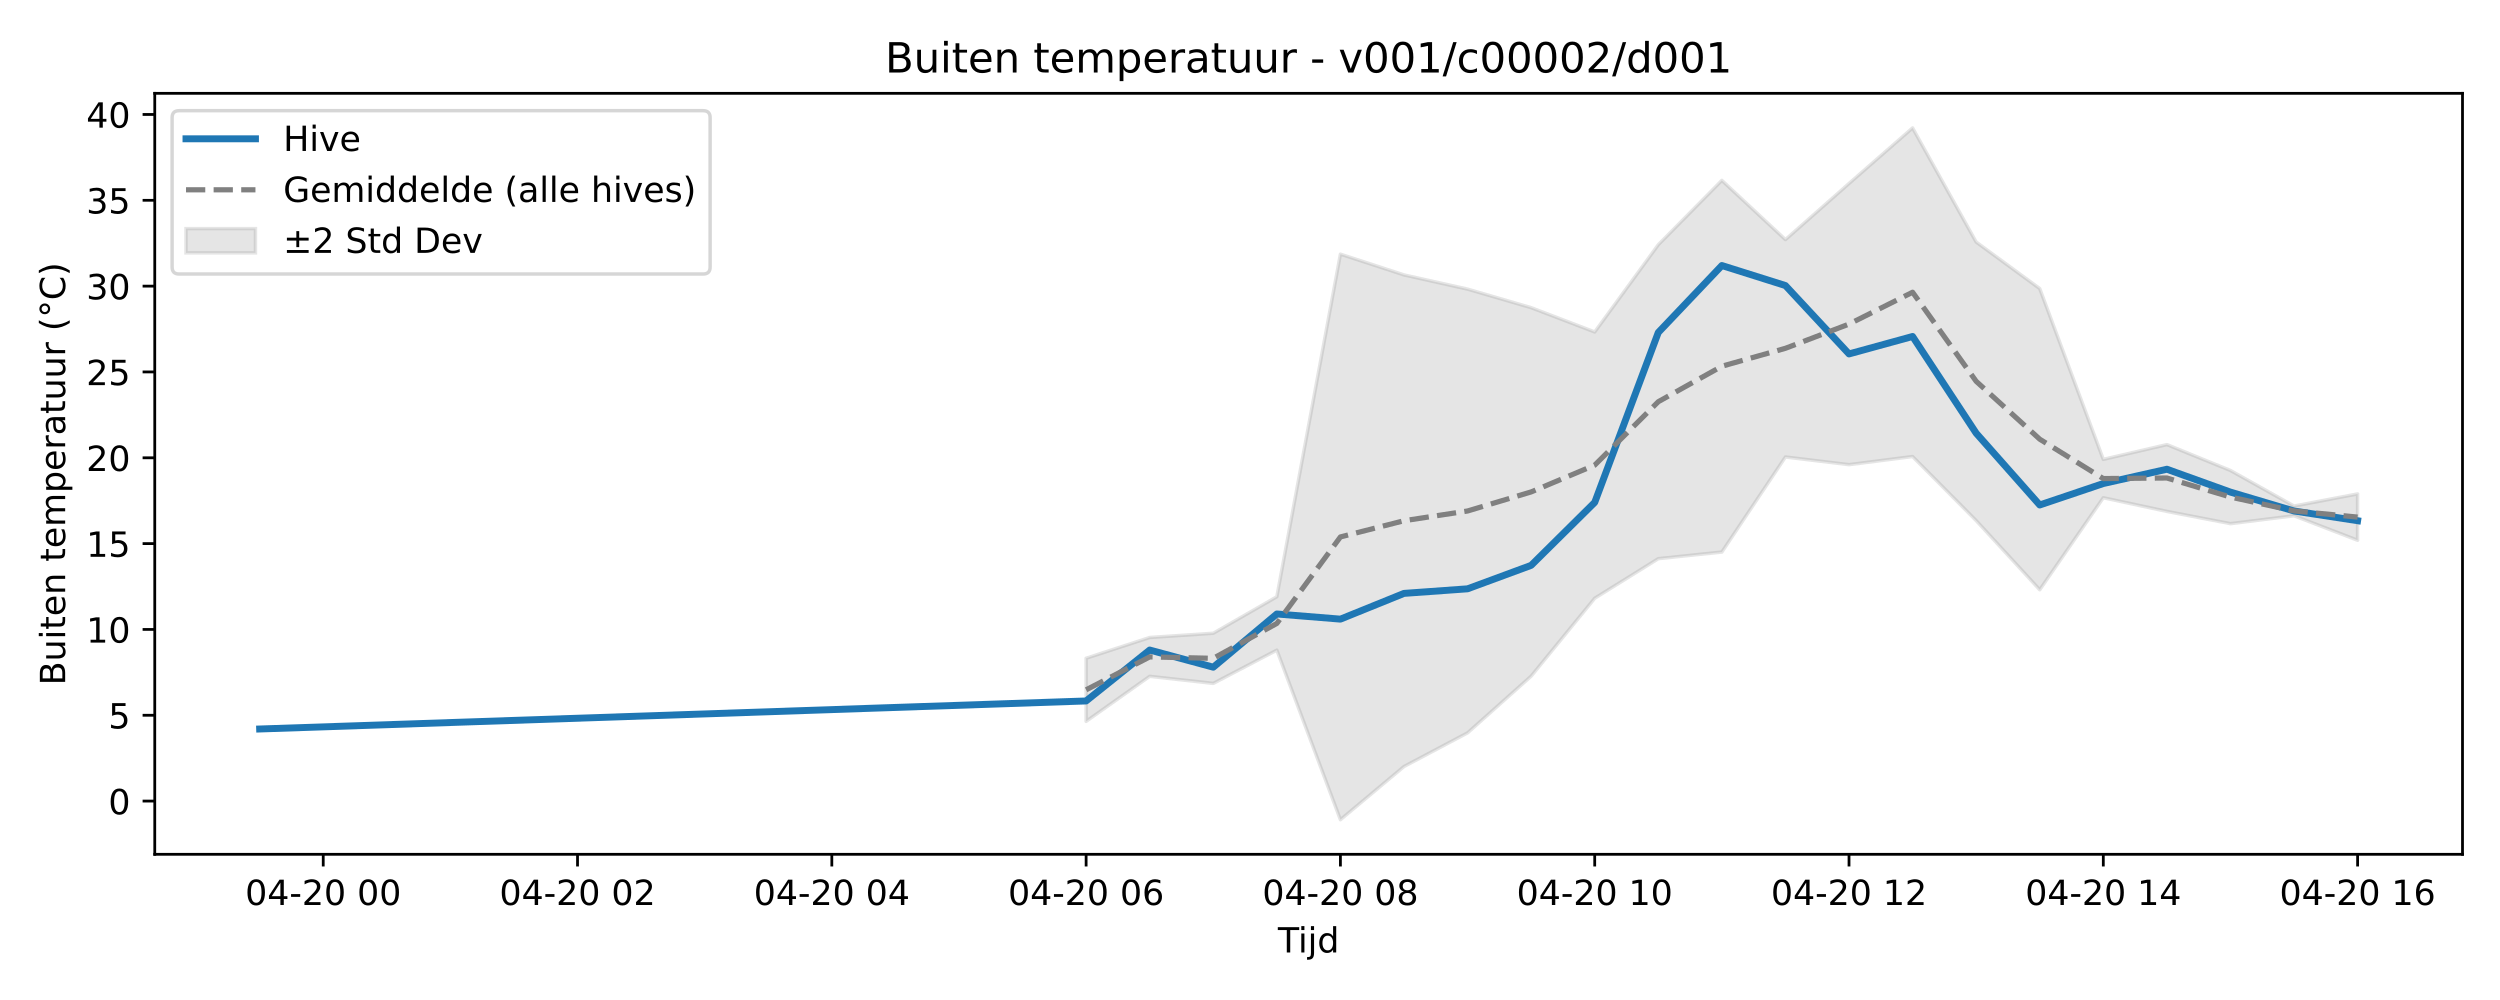
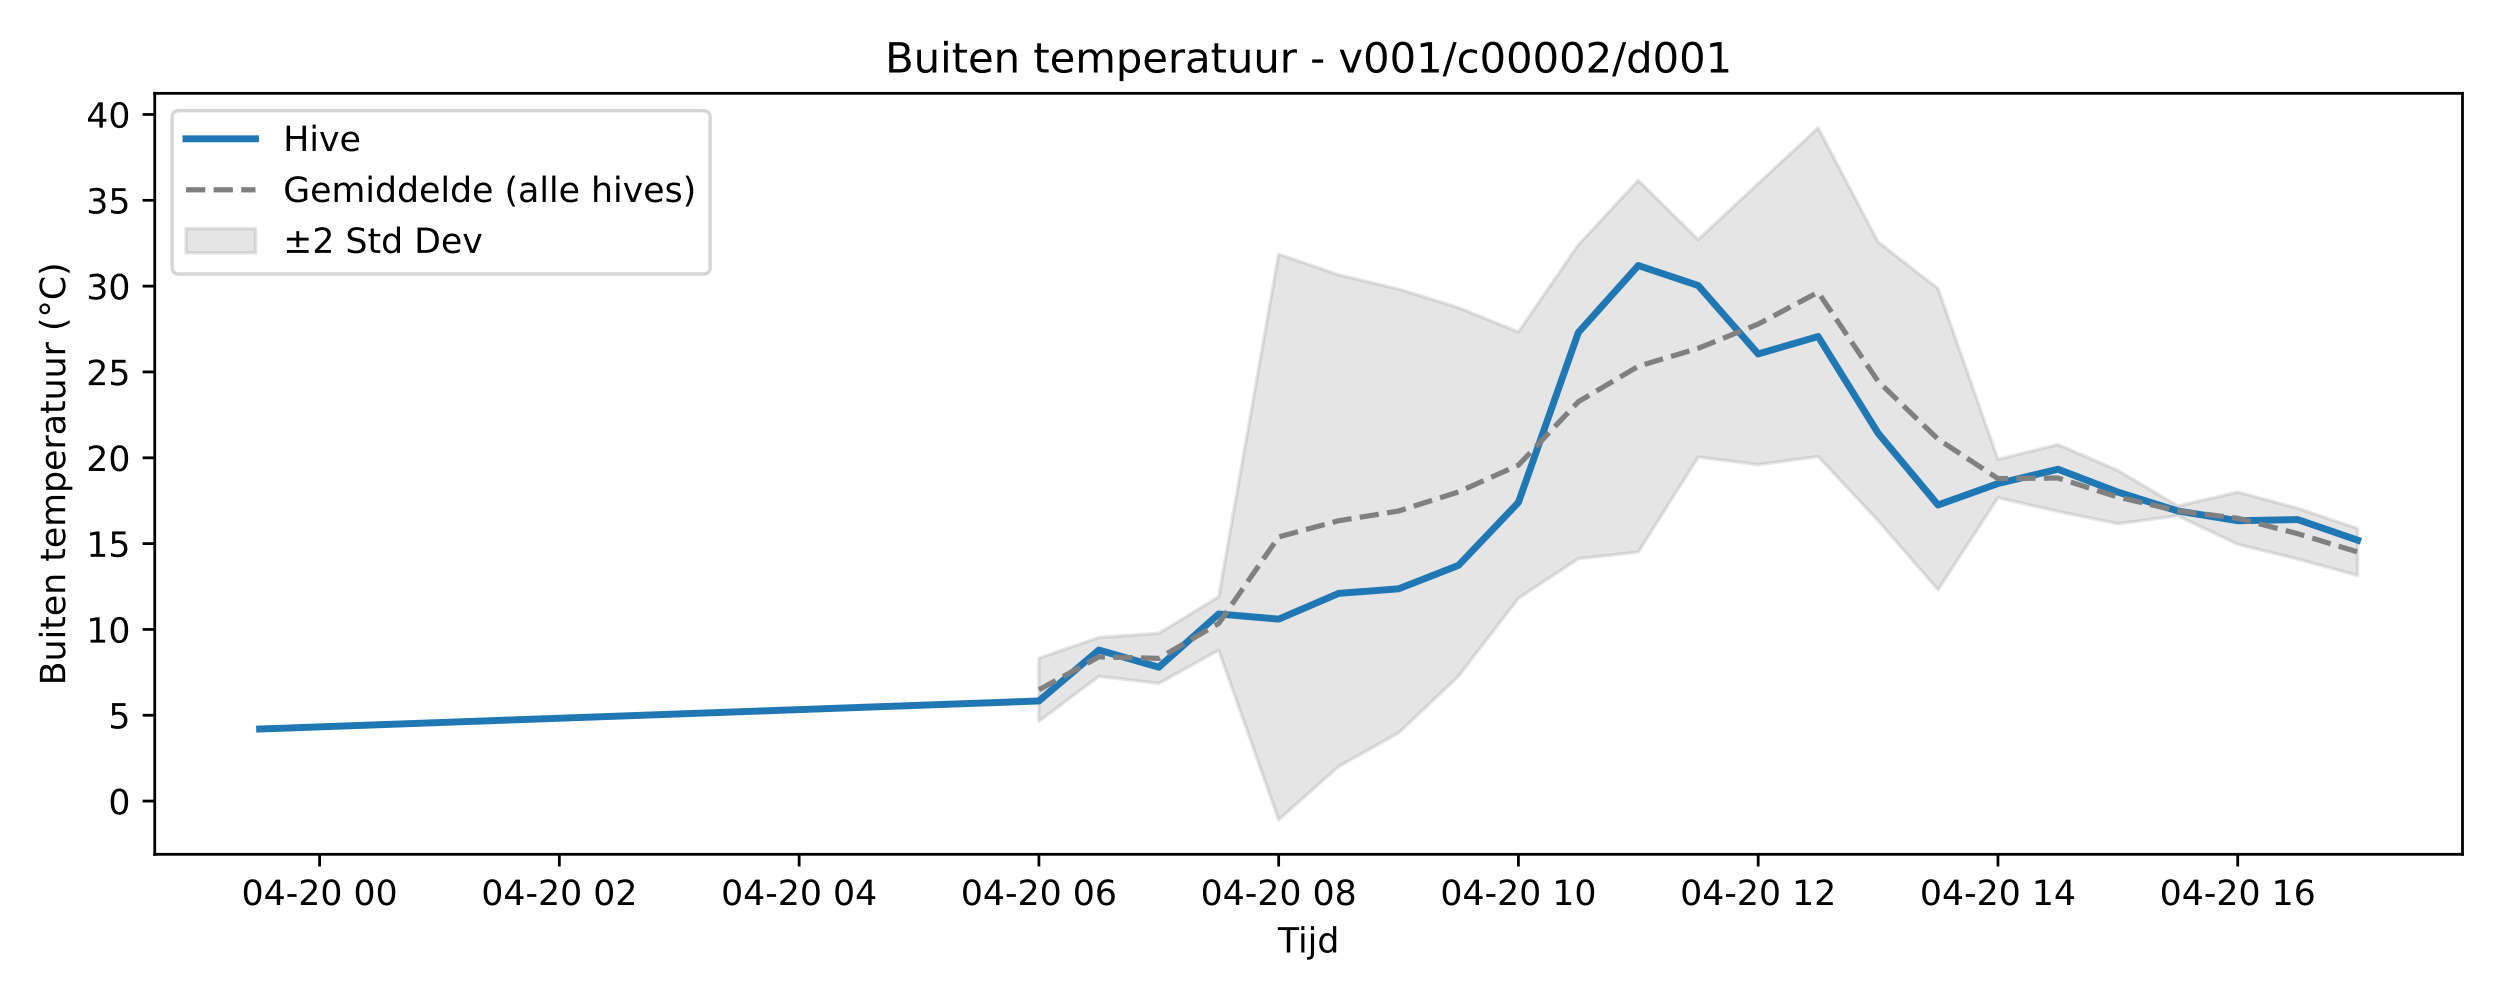
<svg xmlns="http://www.w3.org/2000/svg" xmlns:xlink="http://www.w3.org/1999/xlink" width="720pt" height="288pt" viewBox="0 0 720 288" version="1.1">
  <defs>
    <style type="text/css">*{stroke-linejoin: round; stroke-linecap: butt}</style>
  </defs>
  <g id="figure_1">
    <g id="patch_1">
      <path d="M 0 288  L 720 288  L 720 0  L 0 0  z " style="fill: #ffffff" />
    </g>
    <g id="axes_1">
      <g id="patch_2">
        <path d="M 44.57 246.04  L 709.2 246.04  L 709.2 26.88  L 44.57 26.88  z " style="fill: #ffffff" />
      </g>
      <g id="FillBetweenPolyCollection_1">
        <defs>
-           <path id="m3fbce393af" d="M 312.802 -98.426  L 312.802 -80.248  L 331.112 -93.219  L 349.421 -91.176  L 367.73 -100.762  L 386.04 -51.922  L 404.349 -67.24  L 422.658 -76.936  L 440.968 -93.261  L 459.277 -115.697  L 477.587 -127.103  L 495.896 -129.008  L 514.205 -156.384  L 532.515 -154.174  L 550.824 -156.518  L 569.133 -138.072  L 587.443 -118.147  L 605.752 -144.644  L 624.061 -140.715  L 642.371 -137.183  L 660.68 -139.46  L 678.99 -132.4  L 678.99 -145.752  L 678.99 -145.752  L 660.68 -142.263  L 642.371 -152.505  L 624.061 -159.959  L 605.752 -155.7  L 587.443 -204.883  L 569.133 -218.3  L 550.824 -251.158  L 532.515 -235.156  L 514.205 -218.994  L 495.896 -236.043  L 477.587 -217.514  L 459.277 -192.392  L 440.968 -199.392  L 422.658 -204.731  L 404.349 -208.824  L 386.04 -214.805  L 367.73 -116.143  L 349.421 -105.625  L 331.112 -104.406  L 312.802 -98.426  z " style="stroke: #808080; stroke-opacity: 0.2" />
+           <path id="mef4d91f98e" d="M 299.201 -98.426  L 299.201 -80.248  L 316.464 -93.219  L 333.727 -91.176  L 350.99 -100.762  L 368.253 -51.922  L 385.517 -67.24  L 402.78 -76.936  L 420.043 -93.261  L 437.306 -115.697  L 454.569 -127.103  L 471.832 -129.008  L 489.095 -156.384  L 506.358 -154.174  L 523.621 -156.518  L 540.885 -138.072  L 558.148 -118.147  L 575.411 -144.644  L 592.674 -140.715  L 609.937 -137.183  L 627.2 -139.46  L 644.463 -131.229  L 661.726 -126.984  L 678.99 -122.267  L 678.99 -135.781  L 678.99 -135.781  L 661.726 -141.61  L 644.463 -146.264  L 627.2 -142.263  L 609.937 -152.505  L 592.674 -159.959  L 575.411 -155.7  L 558.148 -204.883  L 540.885 -218.3  L 523.621 -251.158  L 506.358 -235.156  L 489.095 -218.994  L 471.832 -236.043  L 454.569 -217.514  L 437.306 -192.392  L 420.043 -199.392  L 402.78 -204.731  L 385.517 -208.824  L 368.253 -214.805  L 350.99 -116.143  L 333.727 -105.625  L 316.464 -104.406  L 299.201 -98.426  z " style="stroke: #808080; stroke-opacity: 0.2" />
        </defs>
-         <g clip-path="url(#pd2e78c2f61)">
-           <use xlink:href="#m3fbce393af" x="0" y="288" style="fill: #808080; fill-opacity: 0.2; stroke: #808080; stroke-opacity: 0.2" />
+         <g clip-path="url(#p3136400dbf)">
+           <use xlink:href="#mef4d91f98e" x="0" y="288" style="fill: #808080; fill-opacity: 0.2; stroke: #808080; stroke-opacity: 0.2" />
        </g>
      </g>
      <g id="matplotlib.axis_1">
        <g id="xtick_1">
          <g id="line2d_1">
            <defs>
-               <path id="m7087d572d4" d="M 0 0  L 0 3.5  " style="stroke: #000000; stroke-width: 0.8" />
-             </defs>
-             <g>
-               <use xlink:href="#m7087d572d4" x="93.09" y="246.04" style="stroke: #000000; stroke-width: 0.8" />
+               <path id="ma788dff906" d="M 0 0  L 0 3.5  " style="stroke: #000000; stroke-width: 0.8" />
+             </defs>
+             <g>
+               <use xlink:href="#ma788dff906" x="92.044" y="246.04" style="stroke: #000000; stroke-width: 0.8" />
            </g>
          </g>
          <g id="text_1">
-             <g transform="translate(70.60935 260.6384) scale(0.1 -0.1)">
+             <g transform="translate(69.5631 260.6384) scale(0.1 -0.1)">
              <defs>
                <path id="DejaVuSans-30" d="M 2034 4250  Q 1547 4250 1301 3770  Q 1056 3291 1056 2328  Q 1056 1369 1301 889  Q 1547 409 2034 409  Q 2525 409 2770 889  Q 3016 1369 3016 2328  Q 3016 3291 2770 3770  Q 2525 4250 2034 4250  z M 2034 4750  Q 2819 4750 3233 4129  Q 3647 3509 3647 2328  Q 3647 1150 3233 529  Q 2819 -91 2034 -91  Q 1250 -91 836 529  Q 422 1150 422 2328  Q 422 3509 836 4129  Q 1250 4750 2034 4750  z " transform="scale(0.015625)" />
                <path id="DejaVuSans-34" d="M 2419 4116  L 825 1625  L 2419 1625  L 2419 4116  z M 2253 4666  L 3047 4666  L 3047 1625  L 3713 1625  L 3713 1100  L 3047 1100  L 3047 0  L 2419 0  L 2419 1100  L 313 1100  L 313 1709  L 2253 4666  z " transform="scale(0.015625)" />
                <path id="DejaVuSans-2d" d="M 313 2009  L 1997 2009  L 1997 1497  L 313 1497  L 313 2009  z " transform="scale(0.015625)" />
                <path id="DejaVuSans-32" d="M 1228 531  L 3431 531  L 3431 0  L 469 0  L 469 531  Q 828 903 1448 1529  Q 2069 2156 2228 2338  Q 2531 2678 2651 2914  Q 2772 3150 2772 3378  Q 2772 3750 2511 3984  Q 2250 4219 1831 4219  Q 1534 4219 1204 4116  Q 875 4013 500 3803  L 500 4441  Q 881 4594 1212 4672  Q 1544 4750 1819 4750  Q 2544 4750 2975 4387  Q 3406 4025 3406 3419  Q 3406 3131 3298 2873  Q 3191 2616 2906 2266  Q 2828 2175 2409 1742  Q 1991 1309 1228 531  z " transform="scale(0.015625)" />
                <path id="DejaVuSans-20" transform="scale(0.015625)" />
              </defs>
              <use xlink:href="#DejaVuSans-30" />
              <use xlink:href="#DejaVuSans-34" transform="translate(63.62305 0)" />
              <use xlink:href="#DejaVuSans-2d" transform="translate(127.2461 0)" />
              <use xlink:href="#DejaVuSans-32" transform="translate(163.3301 0)" />
              <use xlink:href="#DejaVuSans-30" transform="translate(226.9531 0)" />
              <use xlink:href="#DejaVuSans-20" transform="translate(290.5762 0)" />
              <use xlink:href="#DejaVuSans-30" transform="translate(322.3633 0)" />
              <use xlink:href="#DejaVuSans-30" transform="translate(385.9863 0)" />
            </g>
          </g>
        </g>
        <g id="xtick_2">
          <g id="line2d_2">
            <g>
-               <use xlink:href="#m7087d572d4" x="166.327" y="246.04" style="stroke: #000000; stroke-width: 0.8" />
+               <use xlink:href="#ma788dff906" x="161.096" y="246.04" style="stroke: #000000; stroke-width: 0.8" />
            </g>
          </g>
          <g id="text_2">
-             <g transform="translate(143.8468 260.6384) scale(0.1 -0.1)">
+             <g transform="translate(138.6156 260.6384) scale(0.1 -0.1)">
              <use xlink:href="#DejaVuSans-30" />
              <use xlink:href="#DejaVuSans-34" transform="translate(63.62305 0)" />
              <use xlink:href="#DejaVuSans-2d" transform="translate(127.2461 0)" />
              <use xlink:href="#DejaVuSans-32" transform="translate(163.3301 0)" />
              <use xlink:href="#DejaVuSans-30" transform="translate(226.9531 0)" />
              <use xlink:href="#DejaVuSans-20" transform="translate(290.5762 0)" />
              <use xlink:href="#DejaVuSans-30" transform="translate(322.3633 0)" />
              <use xlink:href="#DejaVuSans-32" transform="translate(385.9863 0)" />
            </g>
          </g>
        </g>
        <g id="xtick_3">
          <g id="line2d_3">
            <g>
-               <use xlink:href="#m7087d572d4" x="239.565" y="246.04" style="stroke: #000000; stroke-width: 0.8" />
+               <use xlink:href="#ma788dff906" x="230.149" y="246.04" style="stroke: #000000; stroke-width: 0.8" />
            </g>
          </g>
          <g id="text_3">
-             <g transform="translate(217.0843 260.6384) scale(0.1 -0.1)">
+             <g transform="translate(207.668 260.6384) scale(0.1 -0.1)">
              <use xlink:href="#DejaVuSans-30" />
              <use xlink:href="#DejaVuSans-34" transform="translate(63.62305 0)" />
              <use xlink:href="#DejaVuSans-2d" transform="translate(127.2461 0)" />
              <use xlink:href="#DejaVuSans-32" transform="translate(163.3301 0)" />
              <use xlink:href="#DejaVuSans-30" transform="translate(226.9531 0)" />
              <use xlink:href="#DejaVuSans-20" transform="translate(290.5762 0)" />
              <use xlink:href="#DejaVuSans-30" transform="translate(322.3633 0)" />
              <use xlink:href="#DejaVuSans-34" transform="translate(385.9863 0)" />
            </g>
          </g>
        </g>
        <g id="xtick_4">
          <g id="line2d_4">
            <g>
-               <use xlink:href="#m7087d572d4" x="312.802" y="246.04" style="stroke: #000000; stroke-width: 0.8" />
+               <use xlink:href="#ma788dff906" x="299.201" y="246.04" style="stroke: #000000; stroke-width: 0.8" />
            </g>
          </g>
          <g id="text_4">
-             <g transform="translate(290.3217 260.6384) scale(0.1 -0.1)">
+             <g transform="translate(276.7205 260.6384) scale(0.1 -0.1)">
              <defs>
                <path id="DejaVuSans-36" d="M 2113 2584  Q 1688 2584 1439 2293  Q 1191 2003 1191 1497  Q 1191 994 1439 701  Q 1688 409 2113 409  Q 2538 409 2786 701  Q 3034 994 3034 1497  Q 3034 2003 2786 2293  Q 2538 2584 2113 2584  z M 3366 4563  L 3366 3988  Q 3128 4100 2886 4159  Q 2644 4219 2406 4219  Q 1781 4219 1451 3797  Q 1122 3375 1075 2522  Q 1259 2794 1537 2939  Q 1816 3084 2150 3084  Q 2853 3084 3261 2657  Q 3669 2231 3669 1497  Q 3669 778 3244 343  Q 2819 -91 2113 -91  Q 1303 -91 875 529  Q 447 1150 447 2328  Q 447 3434 972 4092  Q 1497 4750 2381 4750  Q 2619 4750 2861 4703  Q 3103 4656 3366 4563  z " transform="scale(0.015625)" />
              </defs>
              <use xlink:href="#DejaVuSans-30" />
              <use xlink:href="#DejaVuSans-34" transform="translate(63.62305 0)" />
              <use xlink:href="#DejaVuSans-2d" transform="translate(127.2461 0)" />
              <use xlink:href="#DejaVuSans-32" transform="translate(163.3301 0)" />
              <use xlink:href="#DejaVuSans-30" transform="translate(226.9531 0)" />
              <use xlink:href="#DejaVuSans-20" transform="translate(290.5762 0)" />
              <use xlink:href="#DejaVuSans-30" transform="translate(322.3633 0)" />
              <use xlink:href="#DejaVuSans-36" transform="translate(385.9863 0)" />
            </g>
          </g>
        </g>
        <g id="xtick_5">
          <g id="line2d_5">
            <g>
-               <use xlink:href="#m7087d572d4" x="386.04" y="246.04" style="stroke: #000000; stroke-width: 0.8" />
+               <use xlink:href="#ma788dff906" x="368.253" y="246.04" style="stroke: #000000; stroke-width: 0.8" />
            </g>
          </g>
          <g id="text_5">
-             <g transform="translate(363.5592 260.6384) scale(0.1 -0.1)">
+             <g transform="translate(345.773 260.6384) scale(0.1 -0.1)">
              <defs>
                <path id="DejaVuSans-38" d="M 2034 2216  Q 1584 2216 1326 1975  Q 1069 1734 1069 1313  Q 1069 891 1326 650  Q 1584 409 2034 409  Q 2484 409 2743 651  Q 3003 894 3003 1313  Q 3003 1734 2745 1975  Q 2488 2216 2034 2216  z M 1403 2484  Q 997 2584 770 2862  Q 544 3141 544 3541  Q 544 4100 942 4425  Q 1341 4750 2034 4750  Q 2731 4750 3128 4425  Q 3525 4100 3525 3541  Q 3525 3141 3298 2862  Q 3072 2584 2669 2484  Q 3125 2378 3379 2068  Q 3634 1759 3634 1313  Q 3634 634 3220 271  Q 2806 -91 2034 -91  Q 1263 -91 848 271  Q 434 634 434 1313  Q 434 1759 690 2068  Q 947 2378 1403 2484  z M 1172 3481  Q 1172 3119 1398 2916  Q 1625 2713 2034 2713  Q 2441 2713 2670 2916  Q 2900 3119 2900 3481  Q 2900 3844 2670 4047  Q 2441 4250 2034 4250  Q 1625 4250 1398 4047  Q 1172 3844 1172 3481  z " transform="scale(0.015625)" />
              </defs>
              <use xlink:href="#DejaVuSans-30" />
              <use xlink:href="#DejaVuSans-34" transform="translate(63.62305 0)" />
              <use xlink:href="#DejaVuSans-2d" transform="translate(127.2461 0)" />
              <use xlink:href="#DejaVuSans-32" transform="translate(163.3301 0)" />
              <use xlink:href="#DejaVuSans-30" transform="translate(226.9531 0)" />
              <use xlink:href="#DejaVuSans-20" transform="translate(290.5762 0)" />
              <use xlink:href="#DejaVuSans-30" transform="translate(322.3633 0)" />
              <use xlink:href="#DejaVuSans-38" transform="translate(385.9863 0)" />
            </g>
          </g>
        </g>
        <g id="xtick_6">
          <g id="line2d_6">
            <g>
-               <use xlink:href="#m7087d572d4" x="459.277" y="246.04" style="stroke: #000000; stroke-width: 0.8" />
+               <use xlink:href="#ma788dff906" x="437.306" y="246.04" style="stroke: #000000; stroke-width: 0.8" />
            </g>
          </g>
          <g id="text_6">
-             <g transform="translate(436.7967 260.6384) scale(0.1 -0.1)">
+             <g transform="translate(414.8254 260.6384) scale(0.1 -0.1)">
              <defs>
                <path id="DejaVuSans-31" d="M 794 531  L 1825 531  L 1825 4091  L 703 3866  L 703 4441  L 1819 4666  L 2450 4666  L 2450 531  L 3481 531  L 3481 0  L 794 0  L 794 531  z " transform="scale(0.015625)" />
              </defs>
              <use xlink:href="#DejaVuSans-30" />
              <use xlink:href="#DejaVuSans-34" transform="translate(63.62305 0)" />
              <use xlink:href="#DejaVuSans-2d" transform="translate(127.2461 0)" />
              <use xlink:href="#DejaVuSans-32" transform="translate(163.3301 0)" />
              <use xlink:href="#DejaVuSans-30" transform="translate(226.9531 0)" />
              <use xlink:href="#DejaVuSans-20" transform="translate(290.5762 0)" />
              <use xlink:href="#DejaVuSans-31" transform="translate(322.3633 0)" />
              <use xlink:href="#DejaVuSans-30" transform="translate(385.9863 0)" />
            </g>
          </g>
        </g>
        <g id="xtick_7">
          <g id="line2d_7">
            <g>
-               <use xlink:href="#m7087d572d4" x="532.515" y="246.04" style="stroke: #000000; stroke-width: 0.8" />
+               <use xlink:href="#ma788dff906" x="506.358" y="246.04" style="stroke: #000000; stroke-width: 0.8" />
            </g>
          </g>
          <g id="text_7">
-             <g transform="translate(510.0341 260.6384) scale(0.1 -0.1)">
+             <g transform="translate(483.8779 260.6384) scale(0.1 -0.1)">
              <use xlink:href="#DejaVuSans-30" />
              <use xlink:href="#DejaVuSans-34" transform="translate(63.62305 0)" />
              <use xlink:href="#DejaVuSans-2d" transform="translate(127.2461 0)" />
              <use xlink:href="#DejaVuSans-32" transform="translate(163.3301 0)" />
              <use xlink:href="#DejaVuSans-30" transform="translate(226.9531 0)" />
              <use xlink:href="#DejaVuSans-20" transform="translate(290.5762 0)" />
              <use xlink:href="#DejaVuSans-31" transform="translate(322.3633 0)" />
              <use xlink:href="#DejaVuSans-32" transform="translate(385.9863 0)" />
            </g>
          </g>
        </g>
        <g id="xtick_8">
          <g id="line2d_8">
            <g>
-               <use xlink:href="#m7087d572d4" x="605.752" y="246.04" style="stroke: #000000; stroke-width: 0.8" />
+               <use xlink:href="#ma788dff906" x="575.411" y="246.04" style="stroke: #000000; stroke-width: 0.8" />
            </g>
          </g>
          <g id="text_8">
-             <g transform="translate(583.2716 260.6384) scale(0.1 -0.1)">
+             <g transform="translate(552.9304 260.6384) scale(0.1 -0.1)">
              <use xlink:href="#DejaVuSans-30" />
              <use xlink:href="#DejaVuSans-34" transform="translate(63.62305 0)" />
              <use xlink:href="#DejaVuSans-2d" transform="translate(127.2461 0)" />
              <use xlink:href="#DejaVuSans-32" transform="translate(163.3301 0)" />
              <use xlink:href="#DejaVuSans-30" transform="translate(226.9531 0)" />
              <use xlink:href="#DejaVuSans-20" transform="translate(290.5762 0)" />
              <use xlink:href="#DejaVuSans-31" transform="translate(322.3633 0)" />
              <use xlink:href="#DejaVuSans-34" transform="translate(385.9863 0)" />
            </g>
          </g>
        </g>
        <g id="xtick_9">
          <g id="line2d_9">
            <g>
-               <use xlink:href="#m7087d572d4" x="678.99" y="246.04" style="stroke: #000000; stroke-width: 0.8" />
+               <use xlink:href="#ma788dff906" x="644.463" y="246.04" style="stroke: #000000; stroke-width: 0.8" />
            </g>
          </g>
          <g id="text_9">
-             <g transform="translate(656.5091 260.6384) scale(0.1 -0.1)">
+             <g transform="translate(621.9828 260.6384) scale(0.1 -0.1)">
              <use xlink:href="#DejaVuSans-30" />
              <use xlink:href="#DejaVuSans-34" transform="translate(63.62305 0)" />
              <use xlink:href="#DejaVuSans-2d" transform="translate(127.2461 0)" />
              <use xlink:href="#DejaVuSans-32" transform="translate(163.3301 0)" />
              <use xlink:href="#DejaVuSans-30" transform="translate(226.9531 0)" />
              <use xlink:href="#DejaVuSans-20" transform="translate(290.5762 0)" />
              <use xlink:href="#DejaVuSans-31" transform="translate(322.3633 0)" />
              <use xlink:href="#DejaVuSans-36" transform="translate(385.9863 0)" />
            </g>
          </g>
        </g>
        <g id="text_10">
          <g transform="translate(368.035 274.3166) scale(0.1 -0.1)">
            <defs>
              <path id="DejaVuSans-54" d="M -19 4666  L 3928 4666  L 3928 4134  L 2272 4134  L 2272 0  L 1638 0  L 1638 4134  L -19 4134  L -19 4666  z " transform="scale(0.015625)" />
              <path id="DejaVuSans-69" d="M 603 3500  L 1178 3500  L 1178 0  L 603 0  L 603 3500  z M 603 4863  L 1178 4863  L 1178 4134  L 603 4134  L 603 4863  z " transform="scale(0.015625)" />
              <path id="DejaVuSans-6a" d="M 603 3500  L 1178 3500  L 1178 -63  Q 1178 -731 923 -1031  Q 669 -1331 103 -1331  L -116 -1331  L -116 -844  L 38 -844  Q 366 -844 484 -692  Q 603 -541 603 -63  L 603 3500  z M 603 4863  L 1178 4863  L 1178 4134  L 603 4134  L 603 4863  z " transform="scale(0.015625)" />
              <path id="DejaVuSans-64" d="M 2906 2969  L 2906 4863  L 3481 4863  L 3481 0  L 2906 0  L 2906 525  Q 2725 213 2448 61  Q 2172 -91 1784 -91  Q 1150 -91 751 415  Q 353 922 353 1747  Q 353 2572 751 3078  Q 1150 3584 1784 3584  Q 2172 3584 2448 3432  Q 2725 3281 2906 2969  z M 947 1747  Q 947 1113 1208 752  Q 1469 391 1925 391  Q 2381 391 2643 752  Q 2906 1113 2906 1747  Q 2906 2381 2643 2742  Q 2381 3103 1925 3103  Q 1469 3103 1208 2742  Q 947 2381 947 1747  z " transform="scale(0.015625)" />
            </defs>
            <use xlink:href="#DejaVuSans-54" />
            <use xlink:href="#DejaVuSans-69" transform="translate(57.95898 0)" />
            <use xlink:href="#DejaVuSans-6a" transform="translate(85.74219 0)" />
            <use xlink:href="#DejaVuSans-64" transform="translate(113.5254 0)" />
          </g>
        </g>
      </g>
      <g id="matplotlib.axis_2">
        <g id="ytick_1">
          <g id="line2d_10">
            <defs>
-               <path id="m6c6eb274d2" d="M 0 0  L -3.5 0  " style="stroke: #000000; stroke-width: 0.8" />
-             </defs>
-             <g>
-               <use xlink:href="#m6c6eb274d2" x="44.57" y="230.714" style="stroke: #000000; stroke-width: 0.8" />
+               <path id="m29a40d9cfa" d="M 0 0  L -3.5 0  " style="stroke: #000000; stroke-width: 0.8" />
+             </defs>
+             <g>
+               <use xlink:href="#m29a40d9cfa" x="44.57" y="230.714" style="stroke: #000000; stroke-width: 0.8" />
            </g>
          </g>
          <g id="text_11">
            <g transform="translate(31.2075 234.5136) scale(0.1 -0.1)">
              <use xlink:href="#DejaVuSans-30" />
            </g>
          </g>
        </g>
        <g id="ytick_2">
          <g id="line2d_11">
            <g>
-               <use xlink:href="#m6c6eb274d2" x="44.57" y="205.996" style="stroke: #000000; stroke-width: 0.8" />
+               <use xlink:href="#m29a40d9cfa" x="44.57" y="205.996" style="stroke: #000000; stroke-width: 0.8" />
            </g>
          </g>
          <g id="text_12">
            <g transform="translate(31.2075 209.7952) scale(0.1 -0.1)">
              <defs>
                <path id="DejaVuSans-35" d="M 691 4666  L 3169 4666  L 3169 4134  L 1269 4134  L 1269 2991  Q 1406 3038 1543 3061  Q 1681 3084 1819 3084  Q 2600 3084 3056 2656  Q 3513 2228 3513 1497  Q 3513 744 3044 326  Q 2575 -91 1722 -91  Q 1428 -91 1123 -41  Q 819 9 494 109  L 494 744  Q 775 591 1075 516  Q 1375 441 1709 441  Q 2250 441 2565 725  Q 2881 1009 2881 1497  Q 2881 1984 2565 2268  Q 2250 2553 1709 2553  Q 1456 2553 1204 2497  Q 953 2441 691 2322  L 691 4666  z " transform="scale(0.015625)" />
              </defs>
              <use xlink:href="#DejaVuSans-35" />
            </g>
          </g>
        </g>
        <g id="ytick_3">
          <g id="line2d_12">
            <g>
-               <use xlink:href="#m6c6eb274d2" x="44.57" y="181.278" style="stroke: #000000; stroke-width: 0.8" />
+               <use xlink:href="#m29a40d9cfa" x="44.57" y="181.278" style="stroke: #000000; stroke-width: 0.8" />
            </g>
          </g>
          <g id="text_13">
            <g transform="translate(24.845 185.0768) scale(0.1 -0.1)">
              <use xlink:href="#DejaVuSans-31" />
              <use xlink:href="#DejaVuSans-30" transform="translate(63.62305 0)" />
            </g>
          </g>
        </g>
        <g id="ytick_4">
          <g id="line2d_13">
            <g>
-               <use xlink:href="#m6c6eb274d2" x="44.57" y="156.559" style="stroke: #000000; stroke-width: 0.8" />
+               <use xlink:href="#m29a40d9cfa" x="44.57" y="156.559" style="stroke: #000000; stroke-width: 0.8" />
            </g>
          </g>
          <g id="text_14">
            <g transform="translate(24.845 160.3584) scale(0.1 -0.1)">
              <use xlink:href="#DejaVuSans-31" />
              <use xlink:href="#DejaVuSans-35" transform="translate(63.62305 0)" />
            </g>
          </g>
        </g>
        <g id="ytick_5">
          <g id="line2d_14">
            <g>
-               <use xlink:href="#m6c6eb274d2" x="44.57" y="131.841" style="stroke: #000000; stroke-width: 0.8" />
+               <use xlink:href="#m29a40d9cfa" x="44.57" y="131.841" style="stroke: #000000; stroke-width: 0.8" />
            </g>
          </g>
          <g id="text_15">
            <g transform="translate(24.845 135.64) scale(0.1 -0.1)">
              <use xlink:href="#DejaVuSans-32" />
              <use xlink:href="#DejaVuSans-30" transform="translate(63.62305 0)" />
            </g>
          </g>
        </g>
        <g id="ytick_6">
          <g id="line2d_15">
            <g>
-               <use xlink:href="#m6c6eb274d2" x="44.57" y="107.122" style="stroke: #000000; stroke-width: 0.8" />
+               <use xlink:href="#m29a40d9cfa" x="44.57" y="107.122" style="stroke: #000000; stroke-width: 0.8" />
            </g>
          </g>
          <g id="text_16">
            <g transform="translate(24.845 110.9216) scale(0.1 -0.1)">
              <use xlink:href="#DejaVuSans-32" />
              <use xlink:href="#DejaVuSans-35" transform="translate(63.62305 0)" />
            </g>
          </g>
        </g>
        <g id="ytick_7">
          <g id="line2d_16">
            <g>
-               <use xlink:href="#m6c6eb274d2" x="44.57" y="82.404" style="stroke: #000000; stroke-width: 0.8" />
+               <use xlink:href="#m29a40d9cfa" x="44.57" y="82.404" style="stroke: #000000; stroke-width: 0.8" />
            </g>
          </g>
          <g id="text_17">
            <g transform="translate(24.845 86.20319) scale(0.1 -0.1)">
              <defs>
                <path id="DejaVuSans-33" d="M 2597 2516  Q 3050 2419 3304 2112  Q 3559 1806 3559 1356  Q 3559 666 3084 287  Q 2609 -91 1734 -91  Q 1441 -91 1130 -33  Q 819 25 488 141  L 488 750  Q 750 597 1062 519  Q 1375 441 1716 441  Q 2309 441 2620 675  Q 2931 909 2931 1356  Q 2931 1769 2642 2001  Q 2353 2234 1838 2234  L 1294 2234  L 1294 2753  L 1863 2753  Q 2328 2753 2575 2939  Q 2822 3125 2822 3475  Q 2822 3834 2567 4026  Q 2313 4219 1838 4219  Q 1578 4219 1281 4162  Q 984 4106 628 3988  L 628 4550  Q 988 4650 1302 4700  Q 1616 4750 1894 4750  Q 2613 4750 3031 4423  Q 3450 4097 3450 3541  Q 3450 3153 3228 2886  Q 3006 2619 2597 2516  z " transform="scale(0.015625)" />
              </defs>
              <use xlink:href="#DejaVuSans-33" />
              <use xlink:href="#DejaVuSans-30" transform="translate(63.62305 0)" />
            </g>
          </g>
        </g>
        <g id="ytick_8">
          <g id="line2d_17">
            <g>
-               <use xlink:href="#m6c6eb274d2" x="44.57" y="57.686" style="stroke: #000000; stroke-width: 0.8" />
+               <use xlink:href="#m29a40d9cfa" x="44.57" y="57.686" style="stroke: #000000; stroke-width: 0.8" />
            </g>
          </g>
          <g id="text_18">
            <g transform="translate(24.845 61.48478) scale(0.1 -0.1)">
              <use xlink:href="#DejaVuSans-33" />
              <use xlink:href="#DejaVuSans-35" transform="translate(63.62305 0)" />
            </g>
          </g>
        </g>
        <g id="ytick_9">
          <g id="line2d_18">
            <g>
-               <use xlink:href="#m6c6eb274d2" x="44.57" y="32.967" style="stroke: #000000; stroke-width: 0.8" />
+               <use xlink:href="#m29a40d9cfa" x="44.57" y="32.967" style="stroke: #000000; stroke-width: 0.8" />
            </g>
          </g>
          <g id="text_19">
            <g transform="translate(24.845 36.76637) scale(0.1 -0.1)">
              <use xlink:href="#DejaVuSans-34" />
              <use xlink:href="#DejaVuSans-30" transform="translate(63.62305 0)" />
            </g>
          </g>
        </g>
        <g id="text_20">
          <g transform="translate(18.76531 197.3553) rotate(-90) scale(0.1 -0.1)">
            <defs>
              <path id="DejaVuSans-42" d="M 1259 2228  L 1259 519  L 2272 519  Q 2781 519 3026 730  Q 3272 941 3272 1375  Q 3272 1813 3026 2020  Q 2781 2228 2272 2228  L 1259 2228  z M 1259 4147  L 1259 2741  L 2194 2741  Q 2656 2741 2882 2914  Q 3109 3088 3109 3444  Q 3109 3797 2882 3972  Q 2656 4147 2194 4147  L 1259 4147  z M 628 4666  L 2241 4666  Q 2963 4666 3353 4366  Q 3744 4066 3744 3513  Q 3744 3084 3544 2831  Q 3344 2578 2956 2516  Q 3422 2416 3680 2098  Q 3938 1781 3938 1306  Q 3938 681 3513 340  Q 3088 0 2303 0  L 628 0  L 628 4666  z " transform="scale(0.015625)" />
              <path id="DejaVuSans-75" d="M 544 1381  L 544 3500  L 1119 3500  L 1119 1403  Q 1119 906 1312 657  Q 1506 409 1894 409  Q 2359 409 2629 706  Q 2900 1003 2900 1516  L 2900 3500  L 3475 3500  L 3475 0  L 2900 0  L 2900 538  Q 2691 219 2414 64  Q 2138 -91 1772 -91  Q 1169 -91 856 284  Q 544 659 544 1381  z M 1991 3584  L 1991 3584  z " transform="scale(0.015625)" />
              <path id="DejaVuSans-74" d="M 1172 4494  L 1172 3500  L 2356 3500  L 2356 3053  L 1172 3053  L 1172 1153  Q 1172 725 1289 603  Q 1406 481 1766 481  L 2356 481  L 2356 0  L 1766 0  Q 1100 0 847 248  Q 594 497 594 1153  L 594 3053  L 172 3053  L 172 3500  L 594 3500  L 594 4494  L 1172 4494  z " transform="scale(0.015625)" />
              <path id="DejaVuSans-65" d="M 3597 1894  L 3597 1613  L 953 1613  Q 991 1019 1311 708  Q 1631 397 2203 397  Q 2534 397 2845 478  Q 3156 559 3463 722  L 3463 178  Q 3153 47 2828 -22  Q 2503 -91 2169 -91  Q 1331 -91 842 396  Q 353 884 353 1716  Q 353 2575 817 3079  Q 1281 3584 2069 3584  Q 2775 3584 3186 3129  Q 3597 2675 3597 1894  z M 3022 2063  Q 3016 2534 2758 2815  Q 2500 3097 2075 3097  Q 1594 3097 1305 2825  Q 1016 2553 972 2059  L 3022 2063  z " transform="scale(0.015625)" />
              <path id="DejaVuSans-6e" d="M 3513 2113  L 3513 0  L 2938 0  L 2938 2094  Q 2938 2591 2744 2837  Q 2550 3084 2163 3084  Q 1697 3084 1428 2787  Q 1159 2491 1159 1978  L 1159 0  L 581 0  L 581 3500  L 1159 3500  L 1159 2956  Q 1366 3272 1645 3428  Q 1925 3584 2291 3584  Q 2894 3584 3203 3211  Q 3513 2838 3513 2113  z " transform="scale(0.015625)" />
              <path id="DejaVuSans-6d" d="M 3328 2828  Q 3544 3216 3844 3400  Q 4144 3584 4550 3584  Q 5097 3584 5394 3201  Q 5691 2819 5691 2113  L 5691 0  L 5113 0  L 5113 2094  Q 5113 2597 4934 2840  Q 4756 3084 4391 3084  Q 3944 3084 3684 2787  Q 3425 2491 3425 1978  L 3425 0  L 2847 0  L 2847 2094  Q 2847 2600 2669 2842  Q 2491 3084 2119 3084  Q 1678 3084 1418 2786  Q 1159 2488 1159 1978  L 1159 0  L 581 0  L 581 3500  L 1159 3500  L 1159 2956  Q 1356 3278 1631 3431  Q 1906 3584 2284 3584  Q 2666 3584 2933 3390  Q 3200 3197 3328 2828  z " transform="scale(0.015625)" />
              <path id="DejaVuSans-70" d="M 1159 525  L 1159 -1331  L 581 -1331  L 581 3500  L 1159 3500  L 1159 2969  Q 1341 3281 1617 3432  Q 1894 3584 2278 3584  Q 2916 3584 3314 3078  Q 3713 2572 3713 1747  Q 3713 922 3314 415  Q 2916 -91 2278 -91  Q 1894 -91 1617 61  Q 1341 213 1159 525  z M 3116 1747  Q 3116 2381 2855 2742  Q 2594 3103 2138 3103  Q 1681 3103 1420 2742  Q 1159 2381 1159 1747  Q 1159 1113 1420 752  Q 1681 391 2138 391  Q 2594 391 2855 752  Q 3116 1113 3116 1747  z " transform="scale(0.015625)" />
              <path id="DejaVuSans-72" d="M 2631 2963  Q 2534 3019 2420 3045  Q 2306 3072 2169 3072  Q 1681 3072 1420 2755  Q 1159 2438 1159 1844  L 1159 0  L 581 0  L 581 3500  L 1159 3500  L 1159 2956  Q 1341 3275 1631 3429  Q 1922 3584 2338 3584  Q 2397 3584 2469 3576  Q 2541 3569 2628 3553  L 2631 2963  z " transform="scale(0.015625)" />
              <path id="DejaVuSans-61" d="M 2194 1759  Q 1497 1759 1228 1600  Q 959 1441 959 1056  Q 959 750 1161 570  Q 1363 391 1709 391  Q 2188 391 2477 730  Q 2766 1069 2766 1631  L 2766 1759  L 2194 1759  z M 3341 1997  L 3341 0  L 2766 0  L 2766 531  Q 2569 213 2275 61  Q 1981 -91 1556 -91  Q 1019 -91 701 211  Q 384 513 384 1019  Q 384 1609 779 1909  Q 1175 2209 1959 2209  L 2766 2209  L 2766 2266  Q 2766 2663 2505 2880  Q 2244 3097 1772 3097  Q 1472 3097 1187 3025  Q 903 2953 641 2809  L 641 3341  Q 956 3463 1253 3523  Q 1550 3584 1831 3584  Q 2591 3584 2966 3190  Q 3341 2797 3341 1997  z " transform="scale(0.015625)" />
              <path id="DejaVuSans-28" d="M 1984 4856  Q 1566 4138 1362 3434  Q 1159 2731 1159 2009  Q 1159 1288 1364 580  Q 1569 -128 1984 -844  L 1484 -844  Q 1016 -109 783 600  Q 550 1309 550 2009  Q 550 2706 781 3412  Q 1013 4119 1484 4856  L 1984 4856  z " transform="scale(0.015625)" />
              <path id="DejaVuSans-b0" d="M 1600 4347  Q 1350 4347 1178 4173  Q 1006 4000 1006 3750  Q 1006 3503 1178 3333  Q 1350 3163 1600 3163  Q 1850 3163 2022 3333  Q 2194 3503 2194 3750  Q 2194 3997 2020 4172  Q 1847 4347 1600 4347  z M 1600 4750  Q 1800 4750 1984 4673  Q 2169 4597 2303 4453  Q 2447 4313 2519 4134  Q 2591 3956 2591 3750  Q 2591 3338 2302 3052  Q 2013 2766 1594 2766  Q 1172 2766 890 3047  Q 609 3328 609 3750  Q 609 4169 896 4459  Q 1184 4750 1600 4750  z " transform="scale(0.015625)" />
              <path id="DejaVuSans-43" d="M 4122 4306  L 4122 3641  Q 3803 3938 3442 4084  Q 3081 4231 2675 4231  Q 1875 4231 1450 3742  Q 1025 3253 1025 2328  Q 1025 1406 1450 917  Q 1875 428 2675 428  Q 3081 428 3442 575  Q 3803 722 4122 1019  L 4122 359  Q 3791 134 3420 21  Q 3050 -91 2638 -91  Q 1578 -91 968 557  Q 359 1206 359 2328  Q 359 3453 968 4101  Q 1578 4750 2638 4750  Q 3056 4750 3426 4639  Q 3797 4528 4122 4306  z " transform="scale(0.015625)" />
              <path id="DejaVuSans-29" d="M 513 4856  L 1013 4856  Q 1481 4119 1714 3412  Q 1947 2706 1947 2009  Q 1947 1309 1714 600  Q 1481 -109 1013 -844  L 513 -844  Q 928 -128 1133 580  Q 1338 1288 1338 2009  Q 1338 2731 1133 3434  Q 928 4138 513 4856  z " transform="scale(0.015625)" />
            </defs>
            <use xlink:href="#DejaVuSans-42" />
            <use xlink:href="#DejaVuSans-75" transform="translate(68.60352 0)" />
            <use xlink:href="#DejaVuSans-69" transform="translate(131.9824 0)" />
            <use xlink:href="#DejaVuSans-74" transform="translate(159.7656 0)" />
            <use xlink:href="#DejaVuSans-65" transform="translate(198.9746 0)" />
            <use xlink:href="#DejaVuSans-6e" transform="translate(260.498 0)" />
            <use xlink:href="#DejaVuSans-20" transform="translate(323.877 0)" />
            <use xlink:href="#DejaVuSans-74" transform="translate(355.6641 0)" />
            <use xlink:href="#DejaVuSans-65" transform="translate(394.873 0)" />
            <use xlink:href="#DejaVuSans-6d" transform="translate(456.3965 0)" />
            <use xlink:href="#DejaVuSans-70" transform="translate(553.8086 0)" />
            <use xlink:href="#DejaVuSans-65" transform="translate(617.2852 0)" />
            <use xlink:href="#DejaVuSans-72" transform="translate(678.8086 0)" />
            <use xlink:href="#DejaVuSans-61" transform="translate(719.9219 0)" />
            <use xlink:href="#DejaVuSans-74" transform="translate(781.2012 0)" />
            <use xlink:href="#DejaVuSans-75" transform="translate(820.4102 0)" />
            <use xlink:href="#DejaVuSans-75" transform="translate(883.7891 0)" />
            <use xlink:href="#DejaVuSans-72" transform="translate(947.168 0)" />
            <use xlink:href="#DejaVuSans-20" transform="translate(988.2812 0)" />
            <use xlink:href="#DejaVuSans-28" transform="translate(1020.068 0)" />
            <use xlink:href="#DejaVuSans-b0" transform="translate(1059.082 0)" />
            <use xlink:href="#DejaVuSans-43" transform="translate(1109.082 0)" />
            <use xlink:href="#DejaVuSans-29" transform="translate(1178.906 0)" />
          </g>
        </g>
      </g>
      <g id="line2d_19">
-         <path d="M 74.78 209.951  L 312.802 201.876  L 331.112 187.21  L 349.421 192.154  L 367.73 176.828  L 386.04 178.311  L 404.349 170.896  L 422.658 169.578  L 440.968 162.821  L 459.277 144.694  L 477.587 95.752  L 495.896 76.472  L 514.205 82.239  L 532.515 101.932  L 550.824 96.905  L 569.133 124.755  L 587.443 145.436  L 605.752 139.256  L 624.061 135.137  L 642.371 141.728  L 660.68 147.166  L 678.99 149.968  " clip-path="url(#pd2e78c2f61)" style="fill: none; stroke: #1f77b4; stroke-width: 2; stroke-linecap: square" />
+         <path d="M 74.78 209.951  L 299.201 201.876  L 316.464 187.21  L 333.727 192.154  L 350.99 176.828  L 368.253 178.311  L 385.517 170.896  L 402.78 169.578  L 420.043 162.821  L 437.306 144.694  L 454.569 95.752  L 471.832 76.472  L 489.095 82.239  L 506.358 101.932  L 523.621 96.905  L 540.885 124.755  L 558.148 145.436  L 575.411 139.256  L 592.674 135.137  L 609.937 141.728  L 627.2 147.166  L 644.463 149.968  L 661.726 149.638  L 678.99 155.57  " clip-path="url(#p3136400dbf)" style="fill: none; stroke: #1f77b4; stroke-width: 2; stroke-linecap: square" />
      </g>
      <g id="line2d_20">
-         <path d="M 74.78 209.951  M 312.802 198.663  L 331.112 189.187  L 349.421 189.599  L 367.73 179.547  L 386.04 154.637  L 404.349 149.968  L 422.658 147.166  L 440.968 141.673  L 459.277 133.956  L 477.587 115.691  L 495.896 105.474  L 514.205 100.311  L 532.515 93.335  L 550.824 84.162  L 569.133 109.814  L 587.443 126.485  L 605.752 137.828  L 624.061 137.663  L 642.371 143.156  L 660.68 147.139  L 678.99 148.924  " clip-path="url(#pd2e78c2f61)" style="fill: none; stroke-dasharray: 5.55,2.4; stroke-dashoffset: 0; stroke: #808080; stroke-width: 1.5" />
+         <path d="M 74.78 209.951  M 299.201 198.663  L 316.464 189.187  L 333.727 189.599  L 350.99 179.547  L 368.253 154.637  L 385.517 149.968  L 402.78 147.166  L 420.043 141.673  L 437.306 133.956  L 454.569 115.691  L 471.832 105.474  L 489.095 100.311  L 506.358 93.335  L 523.621 84.162  L 540.885 109.814  L 558.148 126.485  L 575.411 137.828  L 592.674 137.663  L 609.937 143.156  L 627.2 147.139  L 644.463 149.254  L 661.726 153.703  L 678.99 158.976  " clip-path="url(#p3136400dbf)" style="fill: none; stroke-dasharray: 5.55,2.4; stroke-dashoffset: 0; stroke: #808080; stroke-width: 1.5" />
      </g>
      <g id="patch_3">
        <path d="M 44.57 246.04  L 44.57 26.88  " style="fill: none; stroke: #000000; stroke-width: 0.8; stroke-linejoin: miter; stroke-linecap: square" />
      </g>
      <g id="patch_4">
        <path d="M 709.2 246.04  L 709.2 26.88  " style="fill: none; stroke: #000000; stroke-width: 0.8; stroke-linejoin: miter; stroke-linecap: square" />
      </g>
      <g id="patch_5">
        <path d="M 44.57 246.04  L 709.2 246.04  " style="fill: none; stroke: #000000; stroke-width: 0.8; stroke-linejoin: miter; stroke-linecap: square" />
      </g>
      <g id="patch_6">
        <path d="M 44.57 26.88  L 709.2 26.88  " style="fill: none; stroke: #000000; stroke-width: 0.8; stroke-linejoin: miter; stroke-linecap: square" />
      </g>
      <g id="text_21">
        <g transform="translate(254.9162 20.88) scale(0.12 -0.12)">
          <defs>
            <path id="DejaVuSans-76" d="M 191 3500  L 800 3500  L 1894 563  L 2988 3500  L 3597 3500  L 2284 0  L 1503 0  L 191 3500  z " transform="scale(0.015625)" />
            <path id="DejaVuSans-2f" d="M 1625 4666  L 2156 4666  L 531 -594  L 0 -594  L 1625 4666  z " transform="scale(0.015625)" />
            <path id="DejaVuSans-63" d="M 3122 3366  L 3122 2828  Q 2878 2963 2633 3030  Q 2388 3097 2138 3097  Q 1578 3097 1268 2742  Q 959 2388 959 1747  Q 959 1106 1268 751  Q 1578 397 2138 397  Q 2388 397 2633 464  Q 2878 531 3122 666  L 3122 134  Q 2881 22 2623 -34  Q 2366 -91 2075 -91  Q 1284 -91 818 406  Q 353 903 353 1747  Q 353 2603 823 3093  Q 1294 3584 2113 3584  Q 2378 3584 2631 3529  Q 2884 3475 3122 3366  z " transform="scale(0.015625)" />
          </defs>
          <use xlink:href="#DejaVuSans-42" />
          <use xlink:href="#DejaVuSans-75" transform="translate(68.60352 0)" />
          <use xlink:href="#DejaVuSans-69" transform="translate(131.9824 0)" />
          <use xlink:href="#DejaVuSans-74" transform="translate(159.7656 0)" />
          <use xlink:href="#DejaVuSans-65" transform="translate(198.9746 0)" />
          <use xlink:href="#DejaVuSans-6e" transform="translate(260.498 0)" />
          <use xlink:href="#DejaVuSans-20" transform="translate(323.877 0)" />
          <use xlink:href="#DejaVuSans-74" transform="translate(355.6641 0)" />
          <use xlink:href="#DejaVuSans-65" transform="translate(394.873 0)" />
          <use xlink:href="#DejaVuSans-6d" transform="translate(456.3965 0)" />
          <use xlink:href="#DejaVuSans-70" transform="translate(553.8086 0)" />
          <use xlink:href="#DejaVuSans-65" transform="translate(617.2852 0)" />
          <use xlink:href="#DejaVuSans-72" transform="translate(678.8086 0)" />
          <use xlink:href="#DejaVuSans-61" transform="translate(719.9219 0)" />
          <use xlink:href="#DejaVuSans-74" transform="translate(781.2012 0)" />
          <use xlink:href="#DejaVuSans-75" transform="translate(820.4102 0)" />
          <use xlink:href="#DejaVuSans-75" transform="translate(883.7891 0)" />
          <use xlink:href="#DejaVuSans-72" transform="translate(947.168 0)" />
          <use xlink:href="#DejaVuSans-20" transform="translate(988.2812 0)" />
          <use xlink:href="#DejaVuSans-2d" transform="translate(1020.068 0)" />
          <use xlink:href="#DejaVuSans-20" transform="translate(1056.152 0)" />
          <use xlink:href="#DejaVuSans-76" transform="translate(1087.939 0)" />
          <use xlink:href="#DejaVuSans-30" transform="translate(1147.119 0)" />
          <use xlink:href="#DejaVuSans-30" transform="translate(1210.742 0)" />
          <use xlink:href="#DejaVuSans-31" transform="translate(1274.365 0)" />
          <use xlink:href="#DejaVuSans-2f" transform="translate(1337.988 0)" />
          <use xlink:href="#DejaVuSans-63" transform="translate(1371.68 0)" />
          <use xlink:href="#DejaVuSans-30" transform="translate(1426.66 0)" />
          <use xlink:href="#DejaVuSans-30" transform="translate(1490.283 0)" />
          <use xlink:href="#DejaVuSans-30" transform="translate(1553.906 0)" />
          <use xlink:href="#DejaVuSans-30" transform="translate(1617.529 0)" />
          <use xlink:href="#DejaVuSans-32" transform="translate(1681.152 0)" />
          <use xlink:href="#DejaVuSans-2f" transform="translate(1744.775 0)" />
          <use xlink:href="#DejaVuSans-64" transform="translate(1778.467 0)" />
          <use xlink:href="#DejaVuSans-30" transform="translate(1841.943 0)" />
          <use xlink:href="#DejaVuSans-30" transform="translate(1905.566 0)" />
          <use xlink:href="#DejaVuSans-31" transform="translate(1969.189 0)" />
        </g>
      </g>
      <g id="legend_1">
        <g id="patch_7">
          <path d="M 51.57 78.914  L 202.514 78.914  Q 204.514 78.914 204.514 76.914  L 204.514 33.88  Q 204.514 31.88 202.514 31.88  L 51.57 31.88  Q 49.57 31.88 49.57 33.88  L 49.57 76.914  Q 49.57 78.914 51.57 78.914  z " style="fill: #ffffff; opacity: 0.8; stroke: #cccccc; stroke-linejoin: miter" />
        </g>
        <g id="line2d_21">
          <path d="M 53.57 39.978  L 63.57 39.978  L 73.57 39.978  " style="fill: none; stroke: #1f77b4; stroke-width: 2; stroke-linecap: square" />
        </g>
        <g id="text_22">
          <g transform="translate(81.57 43.47844) scale(0.1 -0.1)">
            <defs>
              <path id="DejaVuSans-48" d="M 628 4666  L 1259 4666  L 1259 2753  L 3553 2753  L 3553 4666  L 4184 4666  L 4184 0  L 3553 0  L 3553 2222  L 1259 2222  L 1259 0  L 628 0  L 628 4666  z " transform="scale(0.015625)" />
            </defs>
            <use xlink:href="#DejaVuSans-48" />
            <use xlink:href="#DejaVuSans-69" transform="translate(75.19531 0)" />
            <use xlink:href="#DejaVuSans-76" transform="translate(102.9785 0)" />
            <use xlink:href="#DejaVuSans-65" transform="translate(162.1582 0)" />
          </g>
        </g>
        <g id="line2d_22">
          <path d="M 53.57 54.657  L 63.57 54.657  L 73.57 54.657  " style="fill: none; stroke-dasharray: 5.55,2.4; stroke-dashoffset: 0; stroke: #808080; stroke-width: 1.5" />
        </g>
        <g id="text_23">
          <g transform="translate(81.57 58.15656) scale(0.1 -0.1)">
            <defs>
              <path id="DejaVuSans-47" d="M 3809 666  L 3809 1919  L 2778 1919  L 2778 2438  L 4434 2438  L 4434 434  Q 4069 175 3628 42  Q 3188 -91 2688 -91  Q 1594 -91 976 548  Q 359 1188 359 2328  Q 359 3472 976 4111  Q 1594 4750 2688 4750  Q 3144 4750 3555 4637  Q 3966 4525 4313 4306  L 4313 3634  Q 3963 3931 3569 4081  Q 3175 4231 2741 4231  Q 1884 4231 1454 3753  Q 1025 3275 1025 2328  Q 1025 1384 1454 906  Q 1884 428 2741 428  Q 3075 428 3337 486  Q 3600 544 3809 666  z " transform="scale(0.015625)" />
              <path id="DejaVuSans-6c" d="M 603 4863  L 1178 4863  L 1178 0  L 603 0  L 603 4863  z " transform="scale(0.015625)" />
              <path id="DejaVuSans-68" d="M 3513 2113  L 3513 0  L 2938 0  L 2938 2094  Q 2938 2591 2744 2837  Q 2550 3084 2163 3084  Q 1697 3084 1428 2787  Q 1159 2491 1159 1978  L 1159 0  L 581 0  L 581 4863  L 1159 4863  L 1159 2956  Q 1366 3272 1645 3428  Q 1925 3584 2291 3584  Q 2894 3584 3203 3211  Q 3513 2838 3513 2113  z " transform="scale(0.015625)" />
              <path id="DejaVuSans-73" d="M 2834 3397  L 2834 2853  Q 2591 2978 2328 3040  Q 2066 3103 1784 3103  Q 1356 3103 1142 2972  Q 928 2841 928 2578  Q 928 2378 1081 2264  Q 1234 2150 1697 2047  L 1894 2003  Q 2506 1872 2764 1633  Q 3022 1394 3022 966  Q 3022 478 2636 193  Q 2250 -91 1575 -91  Q 1294 -91 989 -36  Q 684 19 347 128  L 347 722  Q 666 556 975 473  Q 1284 391 1588 391  Q 1994 391 2212 530  Q 2431 669 2431 922  Q 2431 1156 2273 1281  Q 2116 1406 1581 1522  L 1381 1569  Q 847 1681 609 1914  Q 372 2147 372 2553  Q 372 3047 722 3315  Q 1072 3584 1716 3584  Q 2034 3584 2315 3537  Q 2597 3491 2834 3397  z " transform="scale(0.015625)" />
            </defs>
            <use xlink:href="#DejaVuSans-47" />
            <use xlink:href="#DejaVuSans-65" transform="translate(77.49023 0)" />
            <use xlink:href="#DejaVuSans-6d" transform="translate(139.0137 0)" />
            <use xlink:href="#DejaVuSans-69" transform="translate(236.4258 0)" />
            <use xlink:href="#DejaVuSans-64" transform="translate(264.209 0)" />
            <use xlink:href="#DejaVuSans-64" transform="translate(327.6855 0)" />
            <use xlink:href="#DejaVuSans-65" transform="translate(391.1621 0)" />
            <use xlink:href="#DejaVuSans-6c" transform="translate(452.6855 0)" />
            <use xlink:href="#DejaVuSans-64" transform="translate(480.4688 0)" />
            <use xlink:href="#DejaVuSans-65" transform="translate(543.9453 0)" />
            <use xlink:href="#DejaVuSans-20" transform="translate(605.4688 0)" />
            <use xlink:href="#DejaVuSans-28" transform="translate(637.2559 0)" />
            <use xlink:href="#DejaVuSans-61" transform="translate(676.2695 0)" />
            <use xlink:href="#DejaVuSans-6c" transform="translate(737.5488 0)" />
            <use xlink:href="#DejaVuSans-6c" transform="translate(765.332 0)" />
            <use xlink:href="#DejaVuSans-65" transform="translate(793.1152 0)" />
            <use xlink:href="#DejaVuSans-20" transform="translate(854.6387 0)" />
            <use xlink:href="#DejaVuSans-68" transform="translate(886.4258 0)" />
            <use xlink:href="#DejaVuSans-69" transform="translate(949.8047 0)" />
            <use xlink:href="#DejaVuSans-76" transform="translate(977.5879 0)" />
            <use xlink:href="#DejaVuSans-65" transform="translate(1036.768 0)" />
            <use xlink:href="#DejaVuSans-73" transform="translate(1098.291 0)" />
            <use xlink:href="#DejaVuSans-29" transform="translate(1150.391 0)" />
          </g>
        </g>
        <g id="patch_8">
          <path d="M 53.57 72.835  L 73.57 72.835  L 73.57 65.835  L 53.57 65.835  z " style="fill: #808080; fill-opacity: 0.2; stroke: #808080; stroke-opacity: 0.2; stroke-linejoin: miter" />
        </g>
        <g id="text_24">
          <g transform="translate(81.57 72.83469) scale(0.1 -0.1)">
            <defs>
              <path id="DejaVuSans-b1" d="M 2944 4013  L 2944 2803  L 4684 2803  L 4684 2272  L 2944 2272  L 2944 1063  L 2419 1063  L 2419 2272  L 678 2272  L 678 2803  L 2419 2803  L 2419 4013  L 2944 4013  z M 678 531  L 4684 531  L 4684 0  L 678 0  L 678 531  z " transform="scale(0.015625)" />
              <path id="DejaVuSans-53" d="M 3425 4513  L 3425 3897  Q 3066 4069 2747 4153  Q 2428 4238 2131 4238  Q 1616 4238 1336 4038  Q 1056 3838 1056 3469  Q 1056 3159 1242 3001  Q 1428 2844 1947 2747  L 2328 2669  Q 3034 2534 3370 2195  Q 3706 1856 3706 1288  Q 3706 609 3251 259  Q 2797 -91 1919 -91  Q 1588 -91 1214 -16  Q 841 59 441 206  L 441 856  Q 825 641 1194 531  Q 1563 422 1919 422  Q 2459 422 2753 634  Q 3047 847 3047 1241  Q 3047 1584 2836 1778  Q 2625 1972 2144 2069  L 1759 2144  Q 1053 2284 737 2584  Q 422 2884 422 3419  Q 422 4038 858 4394  Q 1294 4750 2059 4750  Q 2388 4750 2728 4690  Q 3069 4631 3425 4513  z " transform="scale(0.015625)" />
              <path id="DejaVuSans-44" d="M 1259 4147  L 1259 519  L 2022 519  Q 2988 519 3436 956  Q 3884 1394 3884 2338  Q 3884 3275 3436 3711  Q 2988 4147 2022 4147  L 1259 4147  z M 628 4666  L 1925 4666  Q 3281 4666 3915 4102  Q 4550 3538 4550 2338  Q 4550 1131 3912 565  Q 3275 0 1925 0  L 628 0  L 628 4666  z " transform="scale(0.015625)" />
            </defs>
            <use xlink:href="#DejaVuSans-b1" />
            <use xlink:href="#DejaVuSans-32" transform="translate(83.78906 0)" />
            <use xlink:href="#DejaVuSans-20" transform="translate(147.4121 0)" />
            <use xlink:href="#DejaVuSans-53" transform="translate(179.1992 0)" />
            <use xlink:href="#DejaVuSans-74" transform="translate(242.6758 0)" />
            <use xlink:href="#DejaVuSans-64" transform="translate(281.8848 0)" />
            <use xlink:href="#DejaVuSans-20" transform="translate(345.3613 0)" />
            <use xlink:href="#DejaVuSans-44" transform="translate(377.1484 0)" />
            <use xlink:href="#DejaVuSans-65" transform="translate(454.1504 0)" />
            <use xlink:href="#DejaVuSans-76" transform="translate(515.6738 0)" />
          </g>
        </g>
      </g>
    </g>
  </g>
  <defs>
-     <clipPath id="pd2e78c2f61">
+     <clipPath id="p3136400dbf">
      <rect x="44.57" y="26.88" width="664.63" height="219.16" />
    </clipPath>
  </defs>
</svg>
